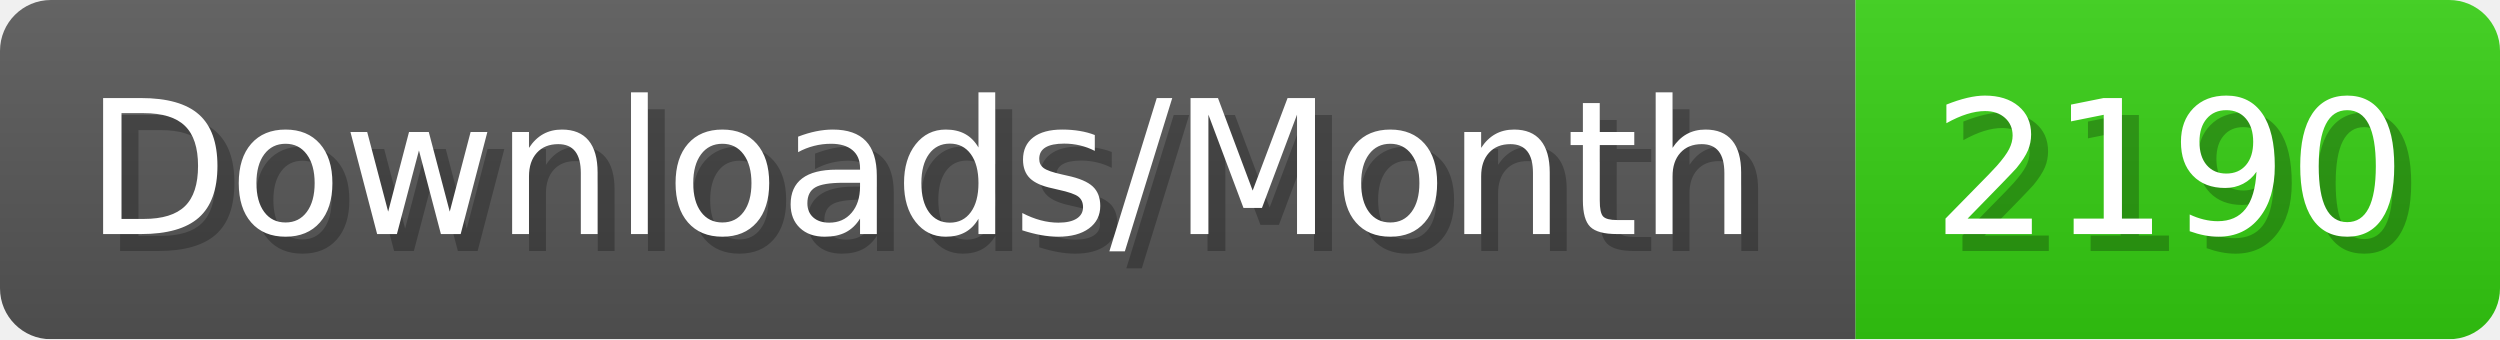
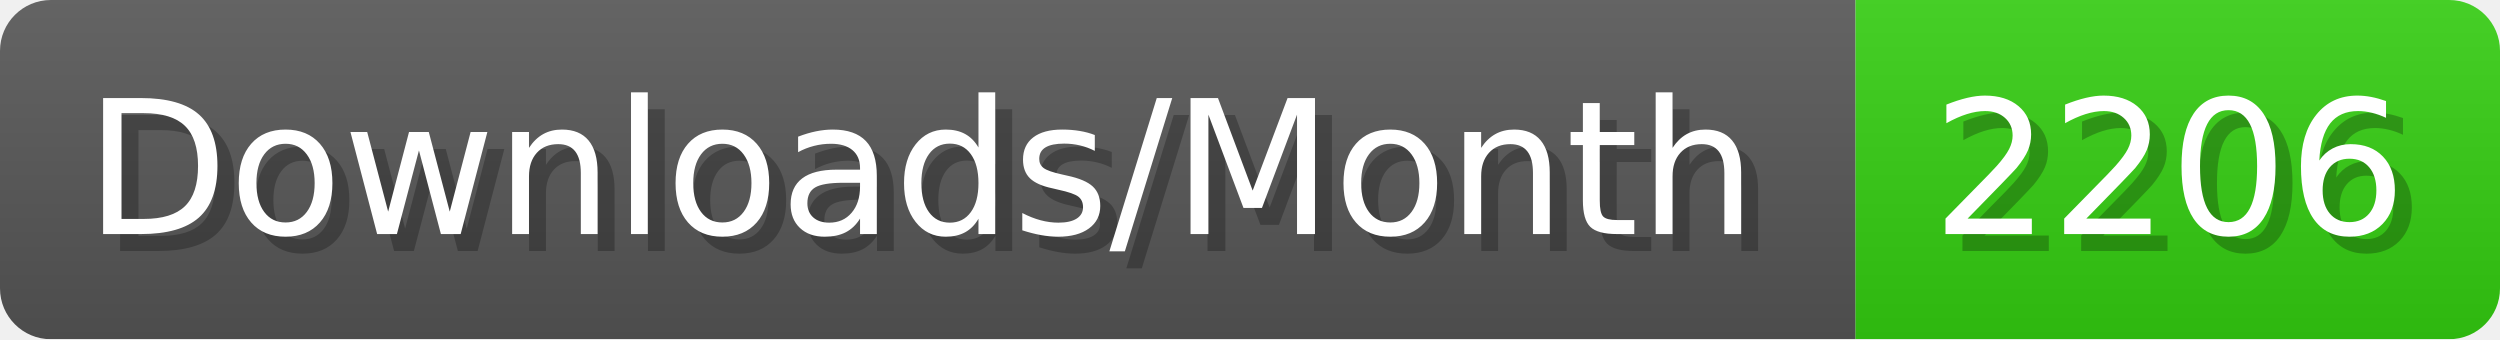
- <svg xmlns="http://www.w3.org/2000/svg" width="147.4" height="20" viewBox="0 0 1474 200" role="img" aria-label="Downloads/Month: 2190">
+ <svg xmlns="http://www.w3.org/2000/svg" width="147.4" height="20" viewBox="0 0 1474 200" role="img" aria-label="Downloads/Month: 2206">
  <linearGradient id="YlXUI" x2="0" y2="100%">
    <stop offset="0" stop-opacity=".1" stop-color="#EEE" />
    <stop offset="1" stop-opacity=".1" />
  </linearGradient>
  <mask id="JHhop">
    <rect width="1474" height="200" rx="30" fill="#FFF" />
  </mask>
  <g mask="url(#JHhop)">
    <rect width="1094" height="200" fill="#555" />
    <rect width="380" height="200" fill="#3C1" x="1094" />
    <rect width="1474" height="200" fill="url(#YlXUI)" />
  </g>
  <g aria-hidden="true" fill="#fff" text-anchor="start" font-family="Verdana,DejaVu Sans,sans-serif" font-size="110">
    <text x="60" y="148" textLength="994" fill="#000" opacity="0.25">Downloads/Month</text>
    <text x="50" y="138" textLength="994">Downloads/Month</text>
-     <text x="1149" y="148" textLength="280" fill="#000" opacity="0.25">2190</text>
-     <text x="1139" y="138" textLength="280">2190</text>
+     <text x="1149" y="148" textLength="280" fill="#000" opacity="0.25">2206</text>
+     <text x="1139" y="138" textLength="280">2206</text>
  </g>
</svg>
